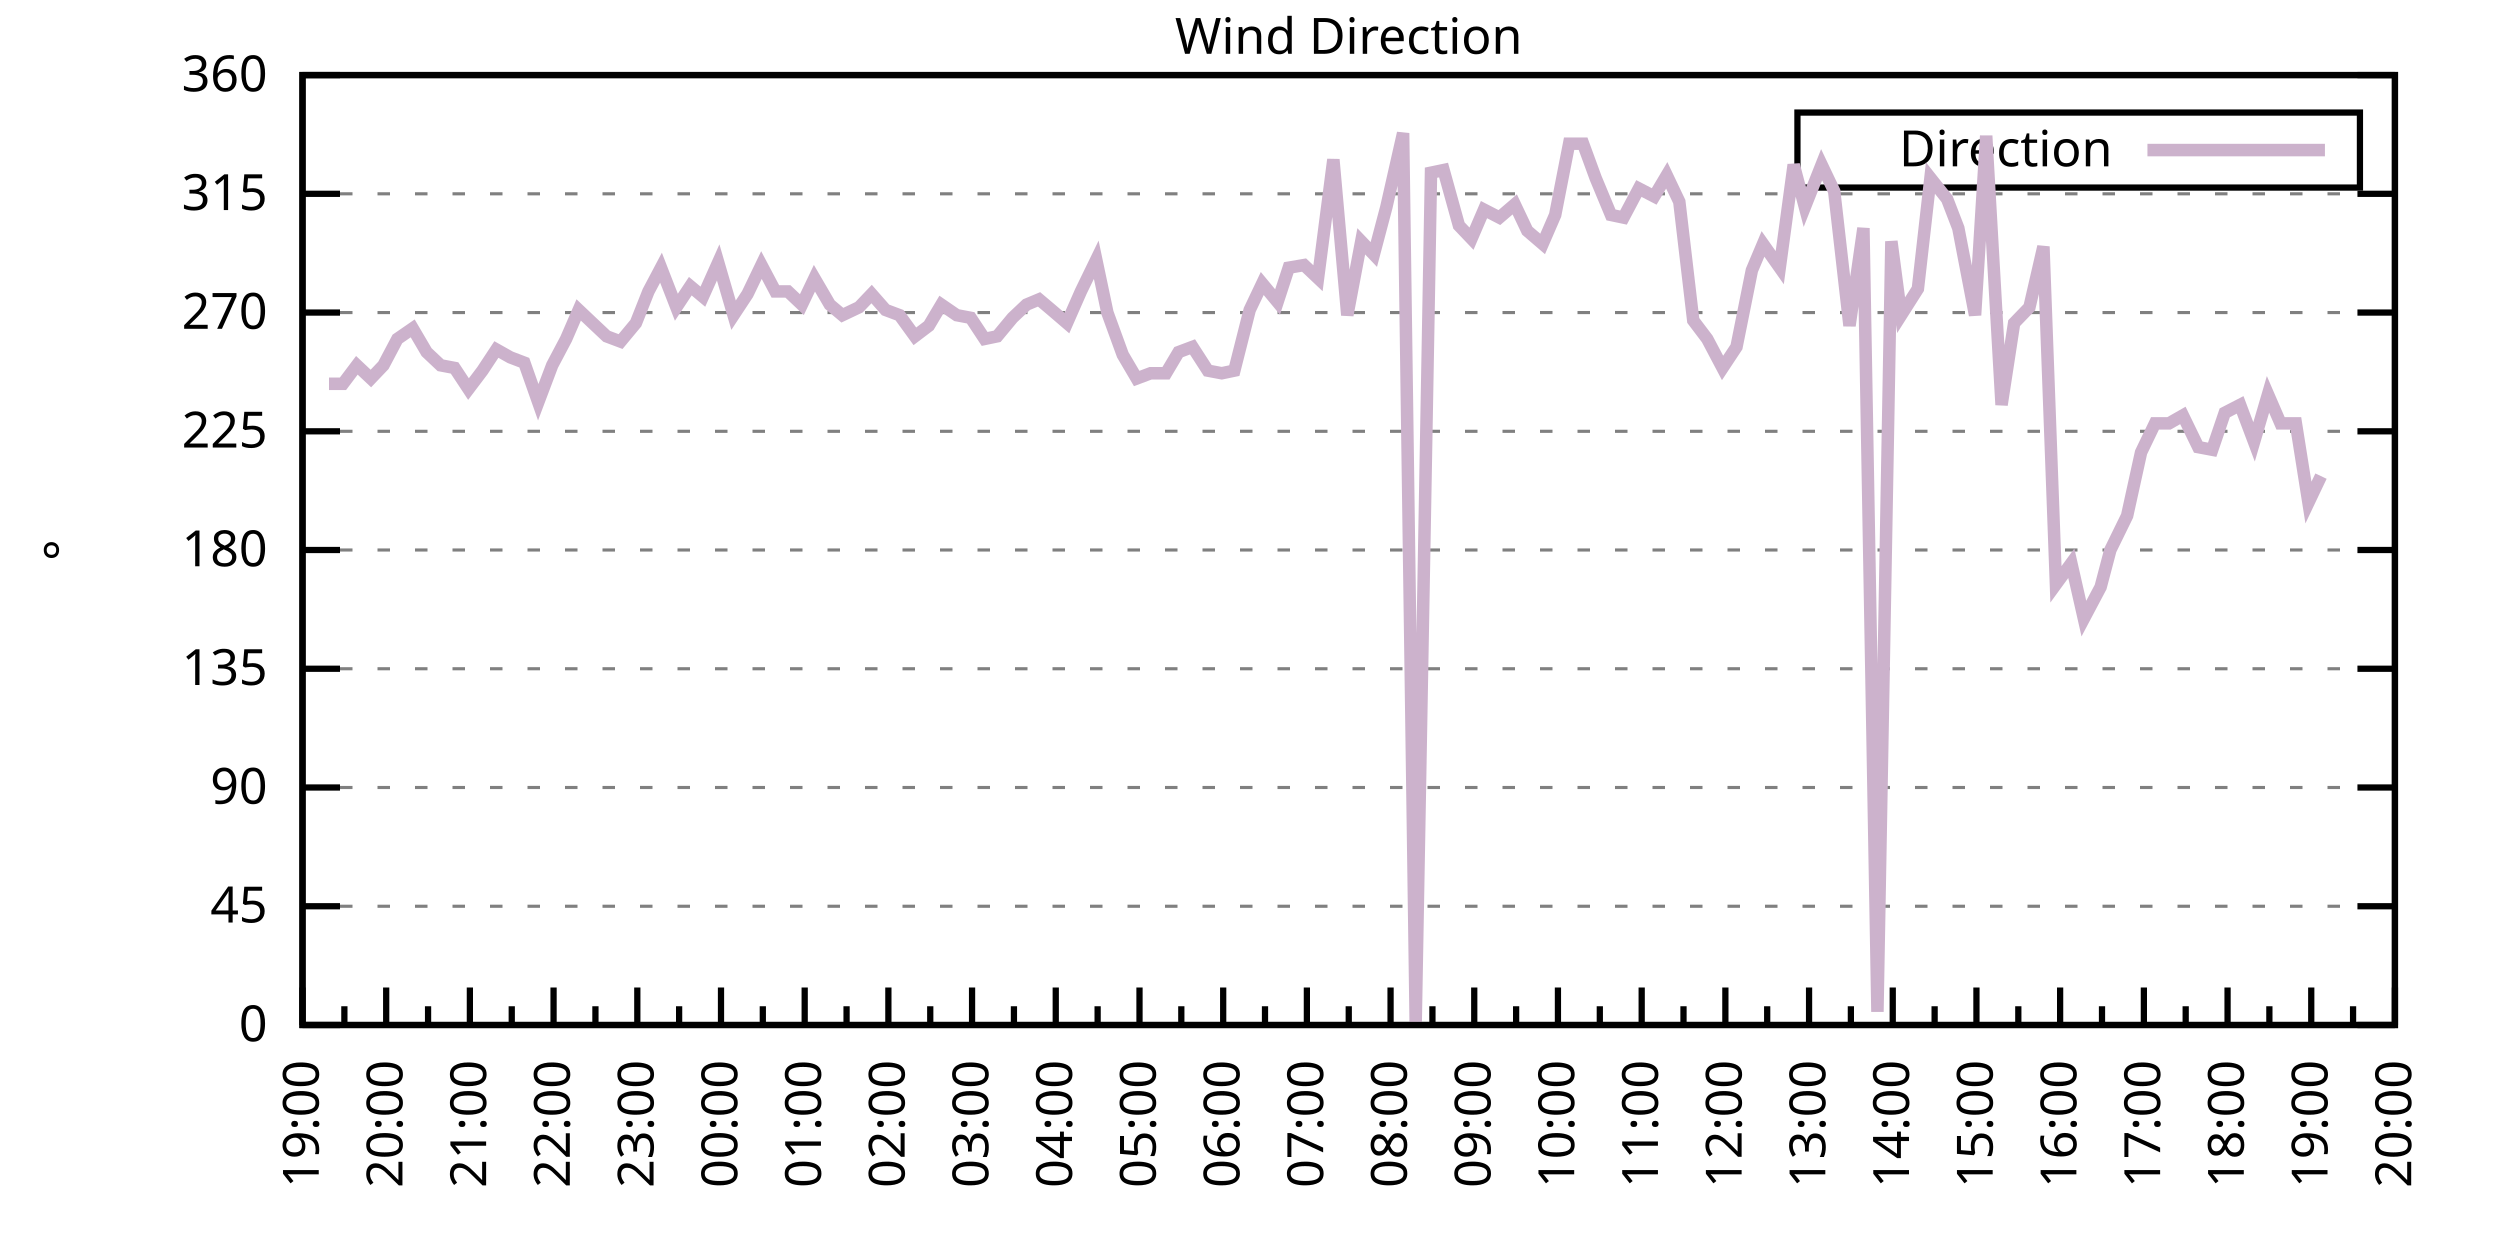
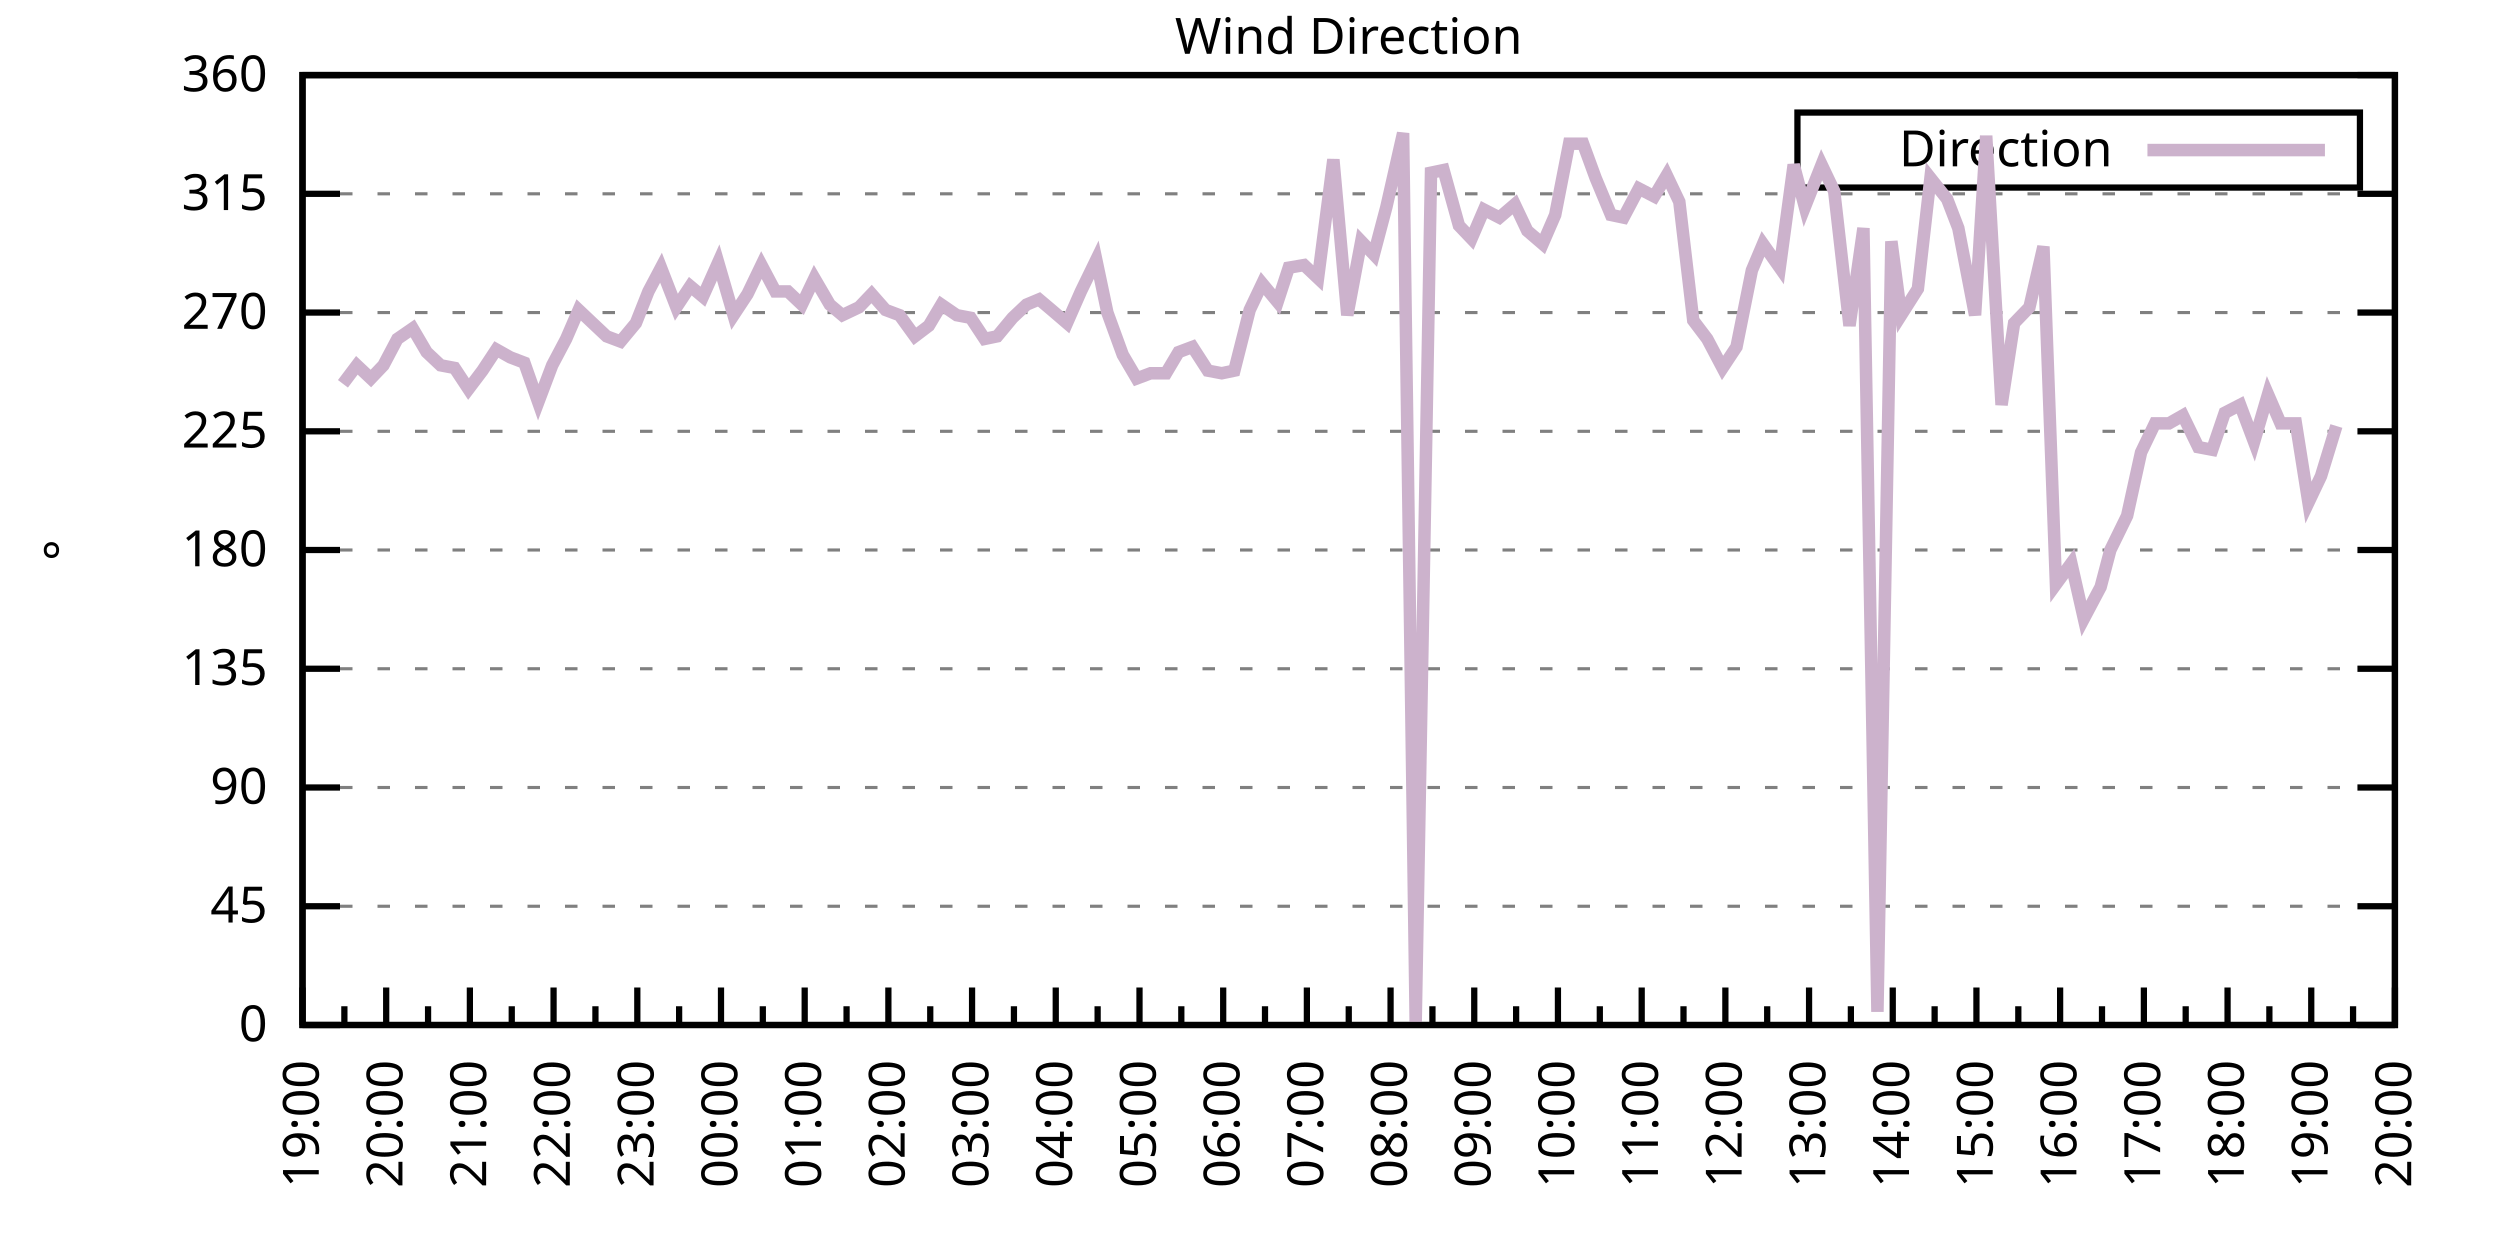
<svg xmlns="http://www.w3.org/2000/svg" xmlns:xlink="http://www.w3.org/1999/xlink" width="400" height="200" viewBox="0 0 400 200">
  <g id="gnuplot_canvas">
    <rect x="0" y="0" width="400" height="200" fill="none" />
    <defs>
      <circle id="gpDot" r="0.5" stroke-width="0.5" stroke="currentColor" />
      <path id="gpPt0" stroke-width="0.333" stroke="currentColor" d="M-1,0 h2 M0,-1 v2" />
      <path id="gpPt1" stroke-width="0.333" stroke="currentColor" d="M-1,-1 L1,1 M1,-1 L-1,1" />
      <path id="gpPt2" stroke-width="0.333" stroke="currentColor" d="M-1,0 L1,0 M0,-1 L0,1 M-1,-1 L1,1 M-1,1 L1,-1" />
      <rect id="gpPt3" stroke-width="0.333" stroke="currentColor" x="-1" y="-1" width="2" height="2" />
      <rect id="gpPt4" stroke-width="0.333" stroke="currentColor" fill="currentColor" x="-1" y="-1" width="2" height="2" />
      <circle id="gpPt5" stroke-width="0.333" stroke="currentColor" cx="0" cy="0" r="1" />
      <use xlink:href="#gpPt5" id="gpPt6" fill="currentColor" stroke="none" />
      <path id="gpPt7" stroke-width="0.333" stroke="currentColor" d="M0,-1.33 L-1.33,0.67 L1.33,0.67 z" />
      <use xlink:href="#gpPt7" id="gpPt8" fill="currentColor" stroke="none" />
      <use xlink:href="#gpPt7" id="gpPt9" stroke="currentColor" transform="rotate(180)" />
      <use xlink:href="#gpPt9" id="gpPt10" fill="currentColor" stroke="none" />
      <use xlink:href="#gpPt3" id="gpPt11" stroke="currentColor" transform="rotate(45)" />
      <use xlink:href="#gpPt11" id="gpPt12" fill="currentColor" stroke="none" />
      <path id="gpPt13" stroke-width="0.333" stroke="currentColor" d="M0,1.330 L1.265,0.411 L0.782,-1.067 L-0.782,-1.076 L-1.265,0.411 z" />
      <use xlink:href="#gpPt13" id="gpPt14" fill="currentColor" stroke="none" />
      <filter id="textbox" filterUnits="objectBoundingBox" x="0" y="0" height="1" width="1">
        <feFlood flood-color="white" flood-opacity="1" result="bgnd" />
        <feComposite in="SourceGraphic" in2="bgnd" operator="atop" />
      </filter>
      <filter id="greybox" filterUnits="objectBoundingBox" x="0" y="0" height="1" width="1">
        <feFlood flood-color="lightgrey" flood-opacity="1" result="grey" />
        <feComposite in="SourceGraphic" in2="grey" operator="atop" />
      </filter>
    </defs>
    <g fill="none" color="white" stroke="currentColor" stroke-width="1.00" stroke-linecap="butt" stroke-linejoin="miter">
</g>
    <g fill="none" color="black" stroke="currentColor" stroke-width="1.00" stroke-linecap="butt" stroke-linejoin="miter">
      <g stroke="none" shape-rendering="crispEdges">
        <polygon fill="rgb(255, 255, 255)" points="48.40,164.00 383.18,164.00 383.18,12.02 48.40,12.02 " />
      </g>
    </g>
    <g fill="none" color="black" stroke="currentColor" stroke-width="1.00" stroke-linecap="butt" stroke-linejoin="miter">
</g>
    <g fill="none" color="black" stroke="black" stroke-width="0.50" stroke-linecap="butt" stroke-linejoin="miter">
</g>
    <g fill="none" color="gray" stroke="currentColor" stroke-width="0.50" stroke-linecap="butt" stroke-linejoin="miter">
      <path stroke="gray" stroke-dasharray="2,4" class="gridline" d="M48.40,164.00 L383.19,164.00  " />
    </g>
    <g fill="none" color="gray" stroke="gray" stroke-width="1.00" stroke-linecap="butt" stroke-linejoin="miter">
</g>
    <g fill="none" color="black" stroke="currentColor" stroke-width="1.00" stroke-linecap="butt" stroke-linejoin="miter">
      <path stroke="black" d="M48.40,164.00 L54.40,164.00 M383.19,164.00 L377.19,164.00  " />
      <g transform="translate(42.80,166.60)" stroke="none" fill="black" font-family="Sans" font-size="8.00" text-anchor="end">
        <text>
          <tspan font-family="Sans"> 0</tspan>
        </text>
      </g>
    </g>
    <g fill="none" color="black" stroke="currentColor" stroke-width="1.00" stroke-linecap="butt" stroke-linejoin="miter">
</g>
    <g fill="none" color="black" stroke="black" stroke-width="0.50" stroke-linecap="butt" stroke-linejoin="miter">
</g>
    <g fill="none" color="gray" stroke="currentColor" stroke-width="0.50" stroke-linecap="butt" stroke-linejoin="miter">
      <path stroke="gray" stroke-dasharray="2,4" class="gridline" d="M48.40,145.00 L383.19,145.00  " />
    </g>
    <g fill="none" color="gray" stroke="gray" stroke-width="1.00" stroke-linecap="butt" stroke-linejoin="miter">
</g>
    <g fill="none" color="black" stroke="currentColor" stroke-width="1.00" stroke-linecap="butt" stroke-linejoin="miter">
      <path stroke="black" d="M48.40,145.00 L54.40,145.00 M383.19,145.00 L377.19,145.00  " />
      <g transform="translate(42.80,147.60)" stroke="none" fill="black" font-family="Sans" font-size="8.00" text-anchor="end">
        <text>
          <tspan font-family="Sans"> 45</tspan>
        </text>
      </g>
    </g>
    <g fill="none" color="black" stroke="currentColor" stroke-width="1.00" stroke-linecap="butt" stroke-linejoin="miter">
</g>
    <g fill="none" color="black" stroke="black" stroke-width="0.50" stroke-linecap="butt" stroke-linejoin="miter">
</g>
    <g fill="none" color="gray" stroke="currentColor" stroke-width="0.50" stroke-linecap="butt" stroke-linejoin="miter">
      <path stroke="gray" stroke-dasharray="2,4" class="gridline" d="M48.40,126.00 L383.19,126.00  " />
    </g>
    <g fill="none" color="gray" stroke="gray" stroke-width="1.00" stroke-linecap="butt" stroke-linejoin="miter">
</g>
    <g fill="none" color="black" stroke="currentColor" stroke-width="1.00" stroke-linecap="butt" stroke-linejoin="miter">
      <path stroke="black" d="M48.40,126.00 L54.40,126.00 M383.19,126.00 L377.19,126.00  " />
      <g transform="translate(42.80,128.60)" stroke="none" fill="black" font-family="Sans" font-size="8.00" text-anchor="end">
        <text>
          <tspan font-family="Sans"> 90</tspan>
        </text>
      </g>
    </g>
    <g fill="none" color="black" stroke="currentColor" stroke-width="1.00" stroke-linecap="butt" stroke-linejoin="miter">
</g>
    <g fill="none" color="black" stroke="black" stroke-width="0.50" stroke-linecap="butt" stroke-linejoin="miter">
</g>
    <g fill="none" color="gray" stroke="currentColor" stroke-width="0.50" stroke-linecap="butt" stroke-linejoin="miter">
      <path stroke="gray" stroke-dasharray="2,4" class="gridline" d="M48.40,107.00 L383.19,107.00  " />
    </g>
    <g fill="none" color="gray" stroke="gray" stroke-width="1.00" stroke-linecap="butt" stroke-linejoin="miter">
</g>
    <g fill="none" color="black" stroke="currentColor" stroke-width="1.00" stroke-linecap="butt" stroke-linejoin="miter">
      <path stroke="black" d="M48.40,107.00 L54.40,107.00 M383.19,107.00 L377.19,107.00  " />
      <g transform="translate(42.80,109.60)" stroke="none" fill="black" font-family="Sans" font-size="8.00" text-anchor="end">
        <text>
          <tspan font-family="Sans"> 135</tspan>
        </text>
      </g>
    </g>
    <g fill="none" color="black" stroke="currentColor" stroke-width="1.00" stroke-linecap="butt" stroke-linejoin="miter">
</g>
    <g fill="none" color="black" stroke="black" stroke-width="0.50" stroke-linecap="butt" stroke-linejoin="miter">
</g>
    <g fill="none" color="gray" stroke="currentColor" stroke-width="0.50" stroke-linecap="butt" stroke-linejoin="miter">
      <path stroke="gray" stroke-dasharray="2,4" class="gridline" d="M48.40,88.00 L383.19,88.00  " />
    </g>
    <g fill="none" color="gray" stroke="gray" stroke-width="1.00" stroke-linecap="butt" stroke-linejoin="miter">
</g>
    <g fill="none" color="black" stroke="currentColor" stroke-width="1.00" stroke-linecap="butt" stroke-linejoin="miter">
      <path stroke="black" d="M48.40,88.00 L54.40,88.00 M383.19,88.00 L377.19,88.00  " />
      <g transform="translate(42.80,90.60)" stroke="none" fill="black" font-family="Sans" font-size="8.00" text-anchor="end">
        <text>
          <tspan font-family="Sans"> 180</tspan>
        </text>
      </g>
    </g>
    <g fill="none" color="black" stroke="currentColor" stroke-width="1.00" stroke-linecap="butt" stroke-linejoin="miter">
</g>
    <g fill="none" color="black" stroke="black" stroke-width="0.50" stroke-linecap="butt" stroke-linejoin="miter">
</g>
    <g fill="none" color="gray" stroke="currentColor" stroke-width="0.50" stroke-linecap="butt" stroke-linejoin="miter">
      <path stroke="gray" stroke-dasharray="2,4" class="gridline" d="M48.40,69.01 L383.19,69.01  " />
    </g>
    <g fill="none" color="gray" stroke="gray" stroke-width="1.00" stroke-linecap="butt" stroke-linejoin="miter">
</g>
    <g fill="none" color="black" stroke="currentColor" stroke-width="1.00" stroke-linecap="butt" stroke-linejoin="miter">
      <path stroke="black" d="M48.40,69.01 L54.40,69.01 M383.19,69.01 L377.19,69.01  " />
      <g transform="translate(42.80,71.61)" stroke="none" fill="black" font-family="Sans" font-size="8.00" text-anchor="end">
        <text>
          <tspan font-family="Sans"> 225</tspan>
        </text>
      </g>
    </g>
    <g fill="none" color="black" stroke="currentColor" stroke-width="1.00" stroke-linecap="butt" stroke-linejoin="miter">
</g>
    <g fill="none" color="black" stroke="black" stroke-width="0.50" stroke-linecap="butt" stroke-linejoin="miter">
</g>
    <g fill="none" color="gray" stroke="currentColor" stroke-width="0.50" stroke-linecap="butt" stroke-linejoin="miter">
      <path stroke="gray" stroke-dasharray="2,4" class="gridline" d="M48.40,50.01 L383.19,50.01  " />
    </g>
    <g fill="none" color="gray" stroke="gray" stroke-width="1.00" stroke-linecap="butt" stroke-linejoin="miter">
</g>
    <g fill="none" color="black" stroke="currentColor" stroke-width="1.00" stroke-linecap="butt" stroke-linejoin="miter">
      <path stroke="black" d="M48.40,50.01 L54.40,50.01 M383.19,50.01 L377.19,50.01  " />
      <g transform="translate(42.80,52.61)" stroke="none" fill="black" font-family="Sans" font-size="8.00" text-anchor="end">
        <text>
          <tspan font-family="Sans"> 270</tspan>
        </text>
      </g>
    </g>
    <g fill="none" color="black" stroke="currentColor" stroke-width="1.00" stroke-linecap="butt" stroke-linejoin="miter">
</g>
    <g fill="none" color="black" stroke="black" stroke-width="0.50" stroke-linecap="butt" stroke-linejoin="miter">
</g>
    <g fill="none" color="gray" stroke="currentColor" stroke-width="0.50" stroke-linecap="butt" stroke-linejoin="miter">
      <path stroke="gray" stroke-dasharray="2,4" class="gridline" d="M48.40,31.01 L383.19,31.01  " />
    </g>
    <g fill="none" color="gray" stroke="gray" stroke-width="1.00" stroke-linecap="butt" stroke-linejoin="miter">
</g>
    <g fill="none" color="black" stroke="currentColor" stroke-width="1.00" stroke-linecap="butt" stroke-linejoin="miter">
      <path stroke="black" d="M48.40,31.01 L54.40,31.01 M383.19,31.01 L377.19,31.01  " />
      <g transform="translate(42.80,33.61)" stroke="none" fill="black" font-family="Sans" font-size="8.00" text-anchor="end">
        <text>
          <tspan font-family="Sans"> 315</tspan>
        </text>
      </g>
    </g>
    <g fill="none" color="black" stroke="currentColor" stroke-width="1.00" stroke-linecap="butt" stroke-linejoin="miter">
</g>
    <g fill="none" color="black" stroke="black" stroke-width="0.50" stroke-linecap="butt" stroke-linejoin="miter">
</g>
    <g fill="none" color="gray" stroke="currentColor" stroke-width="0.50" stroke-linecap="butt" stroke-linejoin="miter">
      <path stroke="gray" stroke-dasharray="2,4" class="gridline" d="M48.40,12.01 L383.19,12.01  " />
    </g>
    <g fill="none" color="gray" stroke="gray" stroke-width="1.00" stroke-linecap="butt" stroke-linejoin="miter">
</g>
    <g fill="none" color="black" stroke="currentColor" stroke-width="1.00" stroke-linecap="butt" stroke-linejoin="miter">
      <path stroke="black" d="M48.40,12.01 L54.40,12.01 M383.19,12.01 L377.19,12.01  " />
      <g transform="translate(42.80,14.61)" stroke="none" fill="black" font-family="Sans" font-size="8.00" text-anchor="end">
        <text>
          <tspan font-family="Sans"> 360</tspan>
        </text>
      </g>
    </g>
    <g fill="none" color="black" stroke="currentColor" stroke-width="1.00" stroke-linecap="butt" stroke-linejoin="miter">
      <path stroke="black" d="M48.40,164.00 L48.40,158.00  " />
      <g transform="translate(51.00,169.60) rotate(270)" stroke="none" fill="black" font-family="Sans" font-size="8.00" text-anchor="end">
        <text>
          <tspan font-family="Sans">19:00</tspan>
        </text>
      </g>
    </g>
    <g fill="none" color="black" stroke="currentColor" stroke-width="1.00" stroke-linecap="butt" stroke-linejoin="miter">
      <path stroke="black" d="M55.10,164.00 L55.10,161.00 M61.79,164.00 L61.79,158.00  " />
      <g transform="translate(64.39,169.60) rotate(270)" stroke="none" fill="black" font-family="Sans" font-size="8.00" text-anchor="end">
        <text>
          <tspan font-family="Sans">20:00</tspan>
        </text>
      </g>
    </g>
    <g fill="none" color="black" stroke="currentColor" stroke-width="1.00" stroke-linecap="butt" stroke-linejoin="miter">
      <path stroke="black" d="M68.49,164.00 L68.49,161.00 M75.18,164.00 L75.18,158.00  " />
      <g transform="translate(77.78,169.60) rotate(270)" stroke="none" fill="black" font-family="Sans" font-size="8.00" text-anchor="end">
        <text>
          <tspan font-family="Sans">21:00</tspan>
        </text>
      </g>
    </g>
    <g fill="none" color="black" stroke="currentColor" stroke-width="1.00" stroke-linecap="butt" stroke-linejoin="miter">
      <path stroke="black" d="M81.88,164.00 L81.88,161.00 M88.57,164.00 L88.57,158.00  " />
      <g transform="translate(91.17,169.60) rotate(270)" stroke="none" fill="black" font-family="Sans" font-size="8.00" text-anchor="end">
        <text>
          <tspan font-family="Sans">22:00</tspan>
        </text>
      </g>
    </g>
    <g fill="none" color="black" stroke="currentColor" stroke-width="1.00" stroke-linecap="butt" stroke-linejoin="miter">
      <path stroke="black" d="M95.27,164.00 L95.27,161.00 M101.97,164.00 L101.97,158.00  " />
      <g transform="translate(104.57,169.60) rotate(270)" stroke="none" fill="black" font-family="Sans" font-size="8.00" text-anchor="end">
        <text>
          <tspan font-family="Sans">23:00</tspan>
        </text>
      </g>
    </g>
    <g fill="none" color="black" stroke="currentColor" stroke-width="1.00" stroke-linecap="butt" stroke-linejoin="miter">
      <path stroke="black" d="M108.66,164.00 L108.66,161.00 M115.36,164.00 L115.36,158.00  " />
      <g transform="translate(117.96,169.60) rotate(270)" stroke="none" fill="black" font-family="Sans" font-size="8.00" text-anchor="end">
        <text>
          <tspan font-family="Sans">00:00</tspan>
        </text>
      </g>
    </g>
    <g fill="none" color="black" stroke="currentColor" stroke-width="1.00" stroke-linecap="butt" stroke-linejoin="miter">
      <path stroke="black" d="M122.05,164.00 L122.05,161.00 M128.75,164.00 L128.75,158.00  " />
      <g transform="translate(131.35,169.60) rotate(270)" stroke="none" fill="black" font-family="Sans" font-size="8.00" text-anchor="end">
        <text>
          <tspan font-family="Sans">01:00</tspan>
        </text>
      </g>
    </g>
    <g fill="none" color="black" stroke="currentColor" stroke-width="1.00" stroke-linecap="butt" stroke-linejoin="miter">
      <path stroke="black" d="M135.45,164.00 L135.45,161.00 M142.14,164.00 L142.14,158.00  " />
      <g transform="translate(144.74,169.60) rotate(270)" stroke="none" fill="black" font-family="Sans" font-size="8.00" text-anchor="end">
        <text>
          <tspan font-family="Sans">02:00</tspan>
        </text>
      </g>
    </g>
    <g fill="none" color="black" stroke="currentColor" stroke-width="1.00" stroke-linecap="butt" stroke-linejoin="miter">
      <path stroke="black" d="M148.84,164.00 L148.84,161.00 M155.53,164.00 L155.53,158.00  " />
      <g transform="translate(158.13,169.60) rotate(270)" stroke="none" fill="black" font-family="Sans" font-size="8.00" text-anchor="end">
        <text>
          <tspan font-family="Sans">03:00</tspan>
        </text>
      </g>
    </g>
    <g fill="none" color="black" stroke="currentColor" stroke-width="1.00" stroke-linecap="butt" stroke-linejoin="miter">
      <path stroke="black" d="M162.23,164.00 L162.23,161.00 M168.92,164.00 L168.92,158.00  " />
      <g transform="translate(171.52,169.60) rotate(270)" stroke="none" fill="black" font-family="Sans" font-size="8.00" text-anchor="end">
        <text>
          <tspan font-family="Sans">04:00</tspan>
        </text>
      </g>
    </g>
    <g fill="none" color="black" stroke="currentColor" stroke-width="1.00" stroke-linecap="butt" stroke-linejoin="miter">
      <path stroke="black" d="M175.62,164.00 L175.62,161.00 M182.32,164.00 L182.32,158.00  " />
      <g transform="translate(184.92,169.60) rotate(270)" stroke="none" fill="black" font-family="Sans" font-size="8.00" text-anchor="end">
        <text>
          <tspan font-family="Sans">05:00</tspan>
        </text>
      </g>
    </g>
    <g fill="none" color="black" stroke="currentColor" stroke-width="1.00" stroke-linecap="butt" stroke-linejoin="miter">
      <path stroke="black" d="M189.01,164.00 L189.01,161.00 M195.71,164.00 L195.71,158.00  " />
      <g transform="translate(198.31,169.60) rotate(270)" stroke="none" fill="black" font-family="Sans" font-size="8.00" text-anchor="end">
        <text>
          <tspan font-family="Sans">06:00</tspan>
        </text>
      </g>
    </g>
    <g fill="none" color="black" stroke="currentColor" stroke-width="1.00" stroke-linecap="butt" stroke-linejoin="miter">
      <path stroke="black" d="M202.40,164.00 L202.40,161.00 M209.10,164.00 L209.10,158.00  " />
      <g transform="translate(211.70,169.60) rotate(270)" stroke="none" fill="black" font-family="Sans" font-size="8.00" text-anchor="end">
        <text>
          <tspan font-family="Sans">07:00</tspan>
        </text>
      </g>
    </g>
    <g fill="none" color="black" stroke="currentColor" stroke-width="1.00" stroke-linecap="butt" stroke-linejoin="miter">
      <path stroke="black" d="M215.80,164.00 L215.80,161.00 M222.49,164.00 L222.49,158.00  " />
      <g transform="translate(225.09,169.60) rotate(270)" stroke="none" fill="black" font-family="Sans" font-size="8.00" text-anchor="end">
        <text>
          <tspan font-family="Sans">08:00</tspan>
        </text>
      </g>
    </g>
    <g fill="none" color="black" stroke="currentColor" stroke-width="1.00" stroke-linecap="butt" stroke-linejoin="miter">
      <path stroke="black" d="M229.19,164.00 L229.19,161.00 M235.88,164.00 L235.88,158.00  " />
      <g transform="translate(238.48,169.60) rotate(270)" stroke="none" fill="black" font-family="Sans" font-size="8.00" text-anchor="end">
        <text>
          <tspan font-family="Sans">09:00</tspan>
        </text>
      </g>
    </g>
    <g fill="none" color="black" stroke="currentColor" stroke-width="1.00" stroke-linecap="butt" stroke-linejoin="miter">
      <path stroke="black" d="M242.58,164.00 L242.58,161.00 M249.27,164.00 L249.27,158.00  " />
      <g transform="translate(251.87,169.60) rotate(270)" stroke="none" fill="black" font-family="Sans" font-size="8.00" text-anchor="end">
        <text>
          <tspan font-family="Sans">10:00</tspan>
        </text>
      </g>
    </g>
    <g fill="none" color="black" stroke="currentColor" stroke-width="1.00" stroke-linecap="butt" stroke-linejoin="miter">
      <path stroke="black" d="M255.97,164.00 L255.97,161.00 M262.67,164.00 L262.67,158.00  " />
      <g transform="translate(265.27,169.60) rotate(270)" stroke="none" fill="black" font-family="Sans" font-size="8.00" text-anchor="end">
        <text>
          <tspan font-family="Sans">11:00</tspan>
        </text>
      </g>
    </g>
    <g fill="none" color="black" stroke="currentColor" stroke-width="1.00" stroke-linecap="butt" stroke-linejoin="miter">
      <path stroke="black" d="M269.36,164.00 L269.36,161.00 M276.06,164.00 L276.06,158.00  " />
      <g transform="translate(278.66,169.60) rotate(270)" stroke="none" fill="black" font-family="Sans" font-size="8.00" text-anchor="end">
        <text>
          <tspan font-family="Sans">12:00</tspan>
        </text>
      </g>
    </g>
    <g fill="none" color="black" stroke="currentColor" stroke-width="1.00" stroke-linecap="butt" stroke-linejoin="miter">
      <path stroke="black" d="M282.75,164.00 L282.75,161.00 M289.45,164.00 L289.45,158.00  " />
      <g transform="translate(292.05,169.60) rotate(270)" stroke="none" fill="black" font-family="Sans" font-size="8.00" text-anchor="end">
        <text>
          <tspan font-family="Sans">13:00</tspan>
        </text>
      </g>
    </g>
    <g fill="none" color="black" stroke="currentColor" stroke-width="1.00" stroke-linecap="butt" stroke-linejoin="miter">
      <path stroke="black" d="M296.14,164.00 L296.14,161.00 M302.84,164.00 L302.84,158.00  " />
      <g transform="translate(305.44,169.60) rotate(270)" stroke="none" fill="black" font-family="Sans" font-size="8.00" text-anchor="end">
        <text>
          <tspan font-family="Sans">14:00</tspan>
        </text>
      </g>
    </g>
    <g fill="none" color="black" stroke="currentColor" stroke-width="1.00" stroke-linecap="butt" stroke-linejoin="miter">
      <path stroke="black" d="M309.54,164.00 L309.54,161.00 M316.23,164.00 L316.23,158.00  " />
      <g transform="translate(318.83,169.60) rotate(270)" stroke="none" fill="black" font-family="Sans" font-size="8.00" text-anchor="end">
        <text>
          <tspan font-family="Sans">15:00</tspan>
        </text>
      </g>
    </g>
    <g fill="none" color="black" stroke="currentColor" stroke-width="1.00" stroke-linecap="butt" stroke-linejoin="miter">
      <path stroke="black" d="M322.93,164.00 L322.93,161.00 M329.62,164.00 L329.62,158.00  " />
      <g transform="translate(332.22,169.60) rotate(270)" stroke="none" fill="black" font-family="Sans" font-size="8.00" text-anchor="end">
        <text>
          <tspan font-family="Sans">16:00</tspan>
        </text>
      </g>
    </g>
    <g fill="none" color="black" stroke="currentColor" stroke-width="1.00" stroke-linecap="butt" stroke-linejoin="miter">
      <path stroke="black" d="M336.32,164.00 L336.32,161.00 M343.02,164.00 L343.02,158.00  " />
      <g transform="translate(345.62,169.60) rotate(270)" stroke="none" fill="black" font-family="Sans" font-size="8.00" text-anchor="end">
        <text>
          <tspan font-family="Sans">17:00</tspan>
        </text>
      </g>
    </g>
    <g fill="none" color="black" stroke="currentColor" stroke-width="1.00" stroke-linecap="butt" stroke-linejoin="miter">
      <path stroke="black" d="M349.71,164.00 L349.71,161.00 M356.41,164.00 L356.41,158.00  " />
      <g transform="translate(359.01,169.60) rotate(270)" stroke="none" fill="black" font-family="Sans" font-size="8.00" text-anchor="end">
        <text>
          <tspan font-family="Sans">18:00</tspan>
        </text>
      </g>
    </g>
    <g fill="none" color="black" stroke="currentColor" stroke-width="1.00" stroke-linecap="butt" stroke-linejoin="miter">
      <path stroke="black" d="M363.10,164.00 L363.10,161.00 M369.80,164.00 L369.80,158.00  " />
      <g transform="translate(372.40,169.60) rotate(270)" stroke="none" fill="black" font-family="Sans" font-size="8.00" text-anchor="end">
        <text>
          <tspan font-family="Sans">19:00</tspan>
        </text>
      </g>
    </g>
    <g fill="none" color="black" stroke="currentColor" stroke-width="1.00" stroke-linecap="butt" stroke-linejoin="miter">
      <path stroke="black" d="M376.49,164.00 L376.49,161.00 M383.19,164.00 L383.19,158.00  " />
      <g transform="translate(385.79,169.60) rotate(270)" stroke="none" fill="black" font-family="Sans" font-size="8.00" text-anchor="end">
        <text>
          <tspan font-family="Sans">20:00</tspan>
        </text>
      </g>
    </g>
    <g fill="none" color="black" stroke="currentColor" stroke-width="1.00" stroke-linecap="butt" stroke-linejoin="miter">
</g>
    <g fill="none" color="black" stroke="currentColor" stroke-width="1.00" stroke-linecap="butt" stroke-linejoin="miter">
      <path stroke="black" d="M48.40,12.01 L48.40,164.00 L383.19,164.00 L383.19,12.01 L48.40,12.01 Z  " />
    </g>
    <g fill="none" color="black" stroke="currentColor" stroke-width="1.00" stroke-linecap="butt" stroke-linejoin="miter">
      <g transform="translate(12.80,88.01) rotate(270)" stroke="none" fill="black" font-family="Sans" font-size="8.00" text-anchor="middle">
        <text>
          <tspan font-family="Sans">°</tspan>
        </text>
      </g>
    </g>
    <g fill="none" color="black" stroke="currentColor" stroke-width="1.00" stroke-linecap="butt" stroke-linejoin="miter">
</g>
    <g fill="none" color="black" stroke="currentColor" stroke-width="1.00" stroke-linecap="butt" stroke-linejoin="miter">
      <path stroke="black" d="M287.59,30.01 L287.59,18.01 L377.59,18.01 L377.59,30.01 L287.59,30.01 Z  " />
    </g>
    <g id="Wind_direction_plot_1">
      <g fill="none" color="white" stroke="black" stroke-width="2.00" stroke-linecap="butt" stroke-linejoin="miter">
</g>
      <g fill="none" color="black" stroke="currentColor" stroke-width="2.00" stroke-linecap="butt" stroke-linejoin="miter">
        <g transform="translate(337.99,26.61)" stroke="none" fill="black" font-family="Sans" font-size="8.00" text-anchor="end">
          <text>
            <tspan font-family="Sans">Direction</tspan>
          </text>
        </g>
      </g>
      <g fill="none" color="black" stroke="currentColor" stroke-width="2.00" stroke-linecap="butt" stroke-linejoin="miter">
-         <path stroke="rgb(204, 178, 204)" d="M343.59,24.01 L371.99,24.01 M52.64,61.41 L54.87,61.41 L57.10,58.45 L59.34,60.56 L61.35,58.45 L63.58,54.23   L66.03,52.54 L68.26,56.34 L70.50,58.45 L72.73,58.87 L74.96,62.25 L77.19,59.30 L79.42,55.92 L81.66,57.18   L83.89,58.03 L86.12,64.36 L88.35,58.45 L90.58,54.23 L92.59,49.59 L94.82,51.70 L97.06,53.81 L99.29,54.65   L101.74,51.70 L103.75,46.63 L105.76,42.83 L108.22,49.16 L110.45,45.79 L112.46,47.47 L114.91,41.99 L117.37,50.43   L119.60,47.05 L121.83,42.41 L124.06,46.63 L126.07,46.63 L128.30,48.74 L130.31,44.52 L132.77,48.74 L134.78,50.43   L137.45,49.16 L139.46,47.05 L141.69,49.59 L143.93,50.43 L146.38,53.81 L148.61,52.12 L150.62,48.74 L153.08,50.43   L155.31,50.85 L157.54,54.23 L159.55,53.81 L162.01,50.85 L164.24,48.74 L166.25,47.90 L168.25,49.59 L170.71,51.70   L172.94,46.63 L175.40,41.56 L177.18,50.01 L179.64,56.76 L181.87,60.56 L184.10,59.72 L186.56,59.72 L188.57,56.34   L190.80,55.50 L193.25,59.30 L195.48,59.72 L197.49,59.30 L199.95,49.59 L201.96,45.36 L204.41,48.32 L206.20,42.83   L208.65,42.41 L210.88,44.52 L213.34,25.52 L215.57,50.43 L217.80,38.61 L219.81,40.72 L221.82,33.12 L224.50,21.30   L226.51,163.58 L228.96,27.63 L230.97,27.21 L233.43,36.08 L235.44,38.19 L237.44,33.54 L239.90,34.81 L242.36,32.70   L244.36,36.92 L246.82,39.03 L248.83,34.39 L251.06,22.99 L253.29,22.99 L255.30,28.48 L257.76,34.39 L259.76,34.81   L262.22,30.16 L264.67,31.43 L266.68,28.05 L268.69,32.28 L270.92,51.27 L273.16,54.23 L275.61,58.87 L277.84,55.50   L280.30,43.25 L282.08,39.03 L284.76,42.83 L286.99,26.36 L288.78,33.12 L291.46,26.36 L293.47,30.59 L295.92,52.12   L298.15,36.50 L300.39,161.89 L302.62,38.61 L304.18,50.43 L306.86,46.21 L308.87,28.48 L311.54,31.85 L313.33,36.50   L316.01,50.43 L317.79,21.72 L320.25,64.78 L322.26,51.70 L324.71,49.16 L326.95,39.45 L328.95,93.49 L331.41,90.12   L333.42,98.98 L336.10,93.92 L337.66,88.00 L340.34,82.52 L342.57,72.38 L344.80,67.74 L347.03,67.74 L349.26,66.47   L351.72,71.54 L353.95,71.96 L355.96,66.05 L358.42,64.78 L360.65,70.70 L362.88,63.10 L364.89,67.74 L367.34,67.74   L369.35,80.41 L371.36,76.18  " />
+         <path stroke="rgb(204, 178, 204)" d="M343.59,24.01 L371.99,24.01 M54.87,61.41 L57.10,58.45 L59.34,60.56 L61.35,58.45 L63.58,54.23 L66.03,52.54   L68.26,56.34 L70.50,58.45 L72.73,58.87 L74.96,62.25 L77.19,59.30 L79.42,55.92 L81.66,57.18 L83.89,58.03   L86.12,64.36 L88.35,58.45 L90.58,54.23 L92.59,49.59 L94.82,51.70 L97.06,53.81 L99.29,54.65 L101.74,51.70   L103.75,46.63 L105.76,42.83 L108.22,49.16 L110.45,45.79 L112.46,47.47 L114.91,41.99 L117.37,50.43 L119.60,47.05   L121.83,42.41 L124.06,46.63 L126.07,46.63 L128.30,48.74 L130.31,44.52 L132.77,48.74 L134.78,50.43 L137.45,49.16   L139.46,47.05 L141.69,49.59 L143.93,50.43 L146.38,53.81 L148.61,52.12 L150.62,48.74 L153.08,50.43 L155.31,50.85   L157.54,54.23 L159.55,53.81 L162.01,50.85 L164.24,48.74 L166.25,47.90 L168.25,49.59 L170.71,51.70 L172.94,46.63   L175.40,41.56 L177.18,50.01 L179.64,56.76 L181.87,60.56 L184.10,59.72 L186.56,59.72 L188.57,56.34 L190.80,55.50   L193.25,59.30 L195.48,59.72 L197.49,59.30 L199.95,49.59 L201.96,45.36 L204.41,48.32 L206.20,42.83 L208.65,42.41   L210.88,44.52 L213.34,25.52 L215.57,50.43 L217.80,38.61 L219.81,40.72 L221.82,33.12 L224.50,21.30 L226.51,163.58   L228.96,27.63 L230.97,27.21 L233.43,36.08 L235.44,38.19 L237.44,33.54 L239.90,34.81 L242.36,32.70 L244.36,36.92   L246.82,39.03 L248.83,34.39 L251.06,22.99 L253.29,22.99 L255.30,28.48 L257.76,34.39 L259.76,34.81 L262.22,30.16   L264.67,31.43 L266.68,28.05 L268.69,32.28 L270.92,51.27 L273.16,54.23 L275.61,58.87 L277.84,55.50 L280.30,43.25   L282.08,39.03 L284.76,42.83 L286.99,26.36 L288.78,33.12 L291.46,26.36 L293.47,30.59 L295.92,52.12 L298.15,36.50   L300.39,161.89 L302.62,38.61 L304.18,50.43 L306.86,46.21 L308.87,28.48 L311.54,31.85 L313.33,36.50 L316.01,50.43   L317.79,21.72 L320.25,64.78 L322.26,51.70 L324.71,49.16 L326.95,39.45 L328.95,93.49 L331.41,90.12 L333.42,98.98   L336.10,93.92 L337.66,88.00 L340.34,82.52 L342.57,72.38 L344.80,67.74 L347.03,67.74 L349.26,66.47 L351.72,71.54   L353.95,71.96 L355.96,66.05 L358.42,64.78 L360.65,70.70 L362.88,63.10 L364.89,67.74 L367.34,67.74 L369.35,80.41   L371.36,76.18 L373.82,68.16  " />
      </g>
    </g>
    <g fill="none" color="black" stroke="currentColor" stroke-width="2.00" stroke-linecap="butt" stroke-linejoin="miter">
</g>
    <g fill="none" color="black" stroke="black" stroke-width="1.00" stroke-linecap="butt" stroke-linejoin="miter">
</g>
    <g fill="none" color="black" stroke="currentColor" stroke-width="1.00" stroke-linecap="butt" stroke-linejoin="miter">
      <path stroke="black" d="M48.40,12.01 L48.40,164.00 L383.19,164.00 L383.19,12.01 L48.40,12.01 Z  " />
    </g>
    <g fill="none" color="black" stroke="currentColor" stroke-width="1.00" stroke-linecap="butt" stroke-linejoin="miter">
      <g transform="translate(215.79,8.61)" stroke="none" fill="black" font-family="Sans" font-size="8.00" text-anchor="middle">
        <text>
          <tspan font-family="Sans">Wind Direction</tspan>
        </text>
      </g>
    </g>
    <g fill="none" color="black" stroke="currentColor" stroke-width="1.00" stroke-linecap="butt" stroke-linejoin="miter">
</g>
  </g>
</svg>
